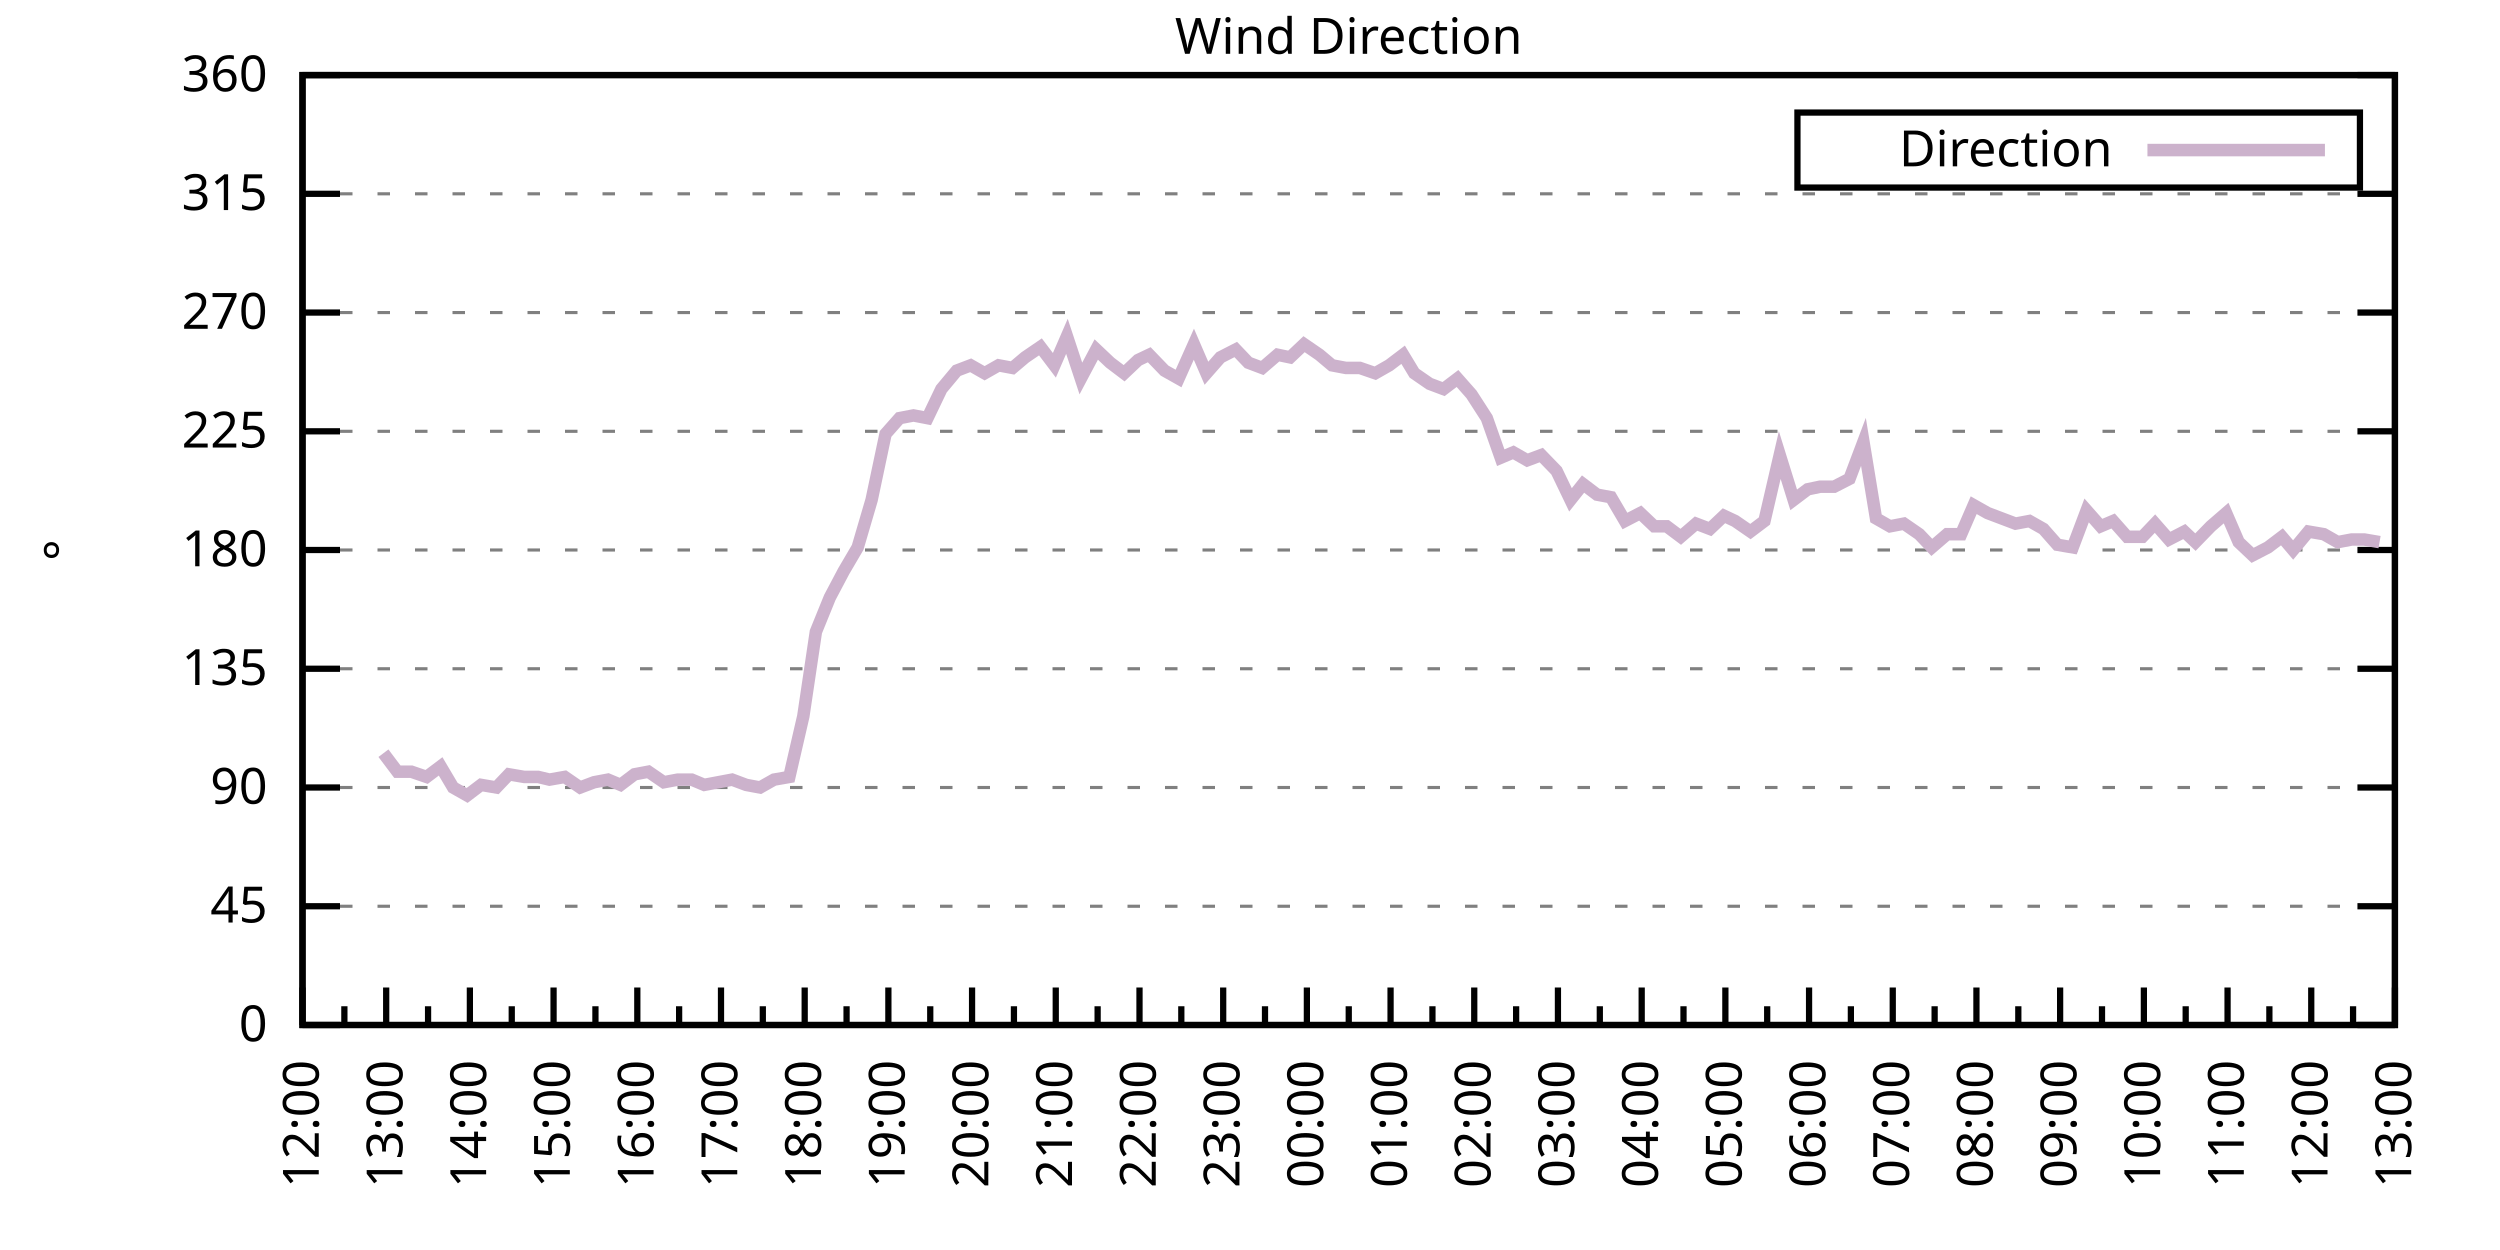
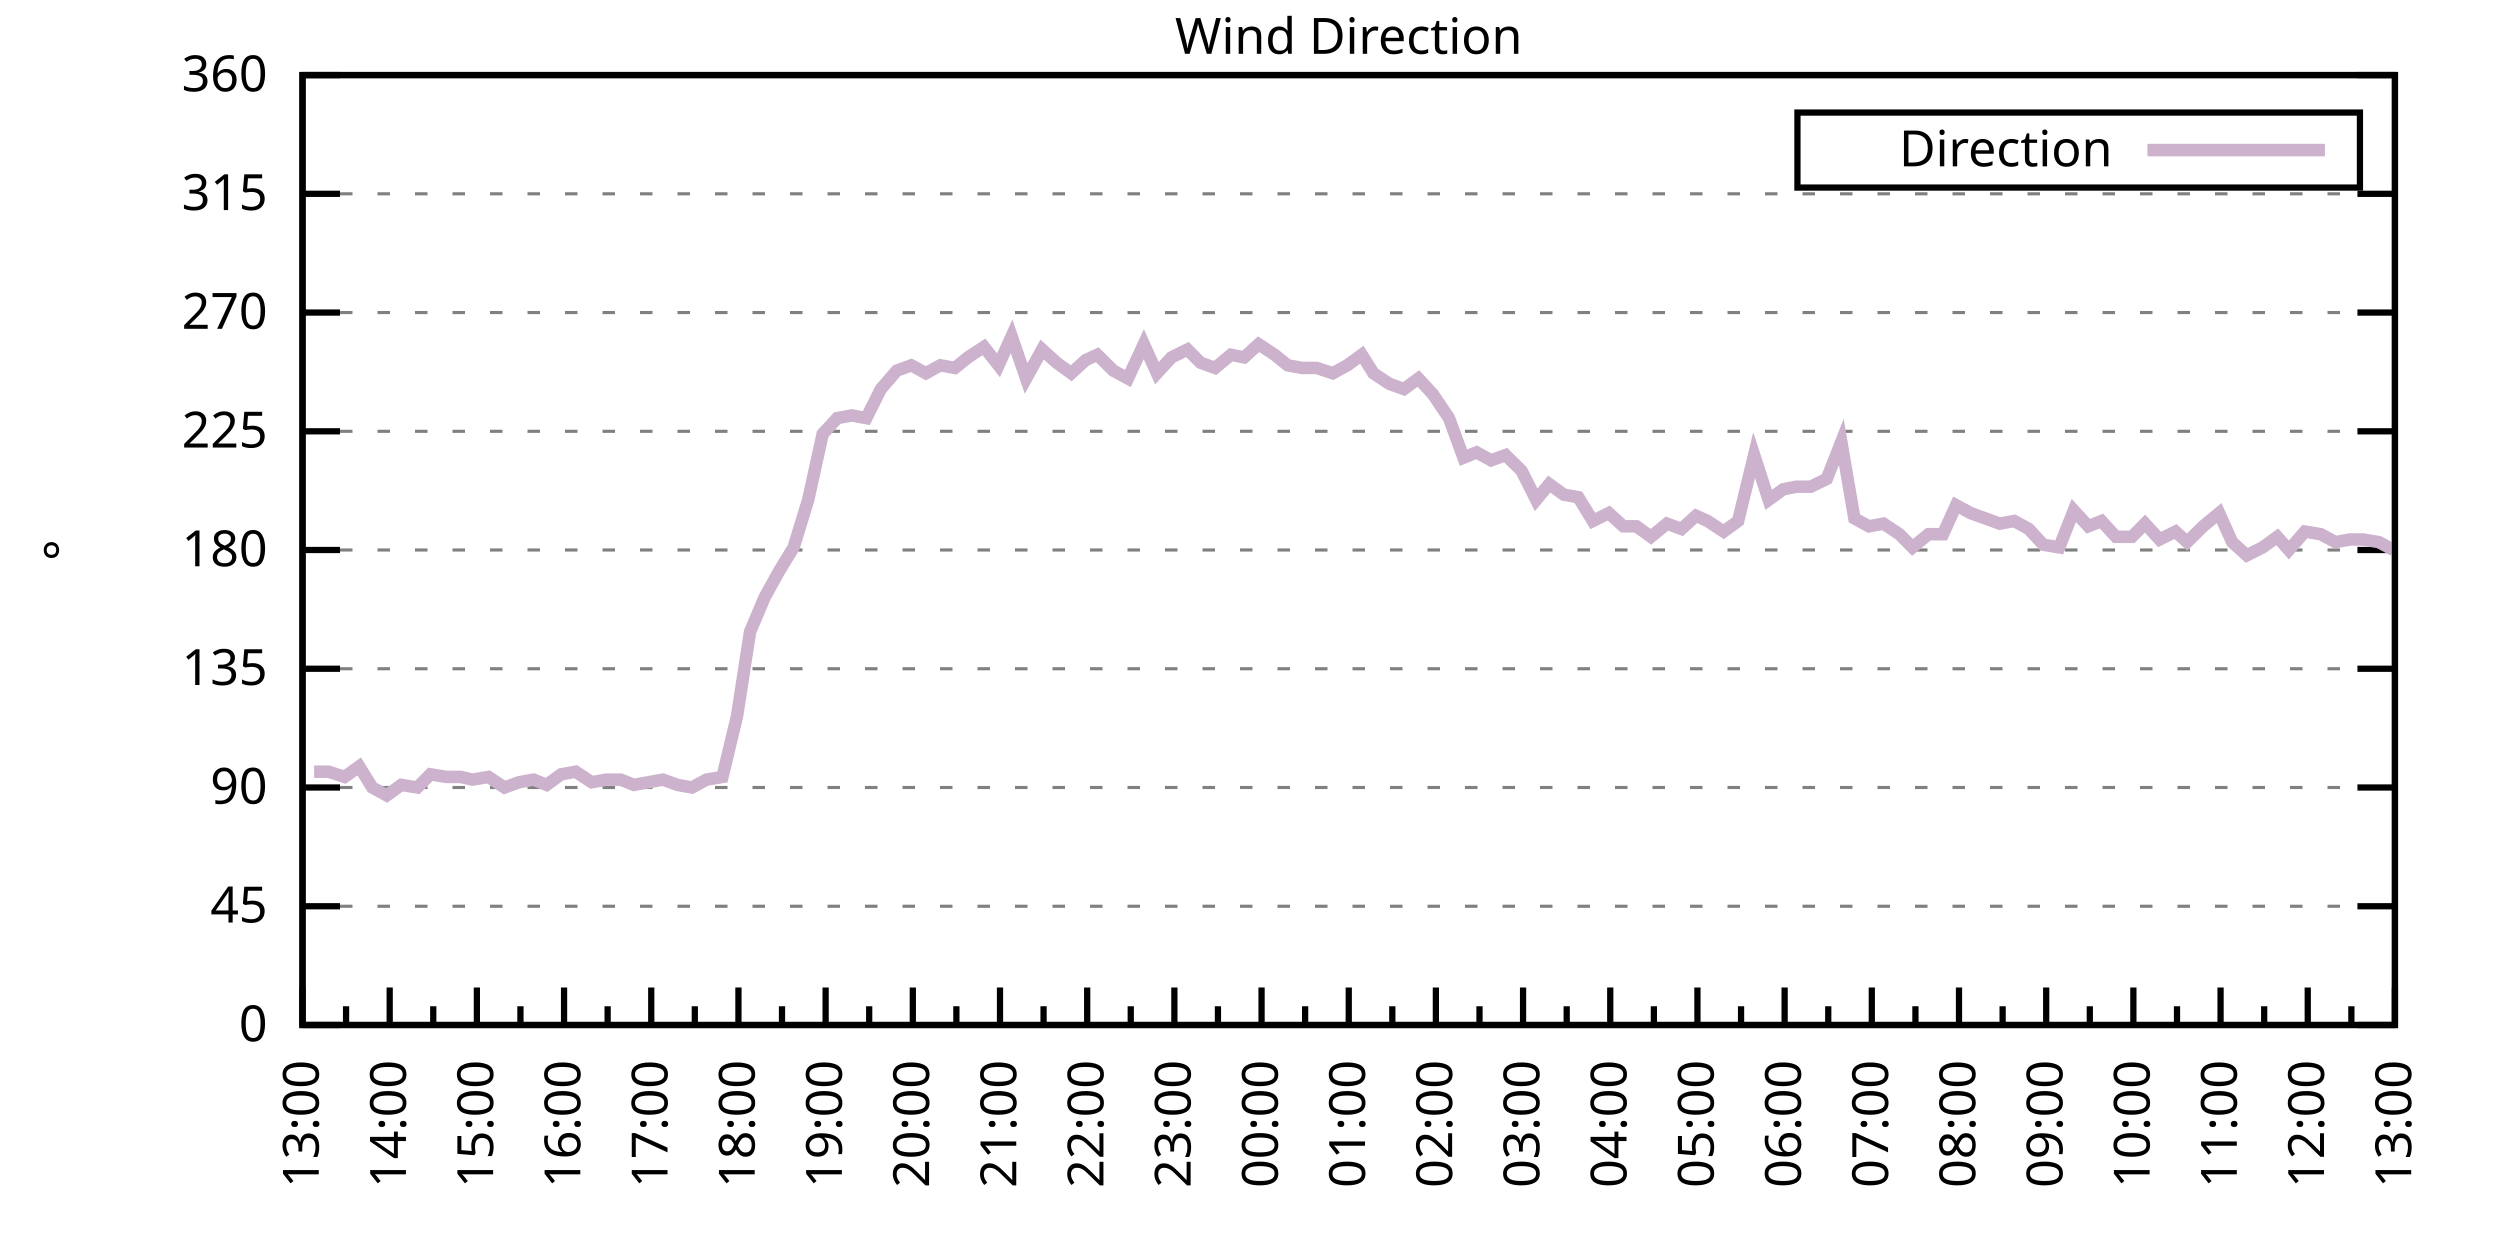
<svg xmlns="http://www.w3.org/2000/svg" xmlns:xlink="http://www.w3.org/1999/xlink" width="400" height="200" viewBox="0 0 400 200">
  <g id="gnuplot_canvas">
    <rect x="0" y="0" width="400" height="200" fill="none" />
    <defs>
      <circle id="gpDot" r="0.5" stroke-width="0.5" stroke="currentColor" />
      <path id="gpPt0" stroke-width="0.333" stroke="currentColor" d="M-1,0 h2 M0,-1 v2" />
      <path id="gpPt1" stroke-width="0.333" stroke="currentColor" d="M-1,-1 L1,1 M1,-1 L-1,1" />
      <path id="gpPt2" stroke-width="0.333" stroke="currentColor" d="M-1,0 L1,0 M0,-1 L0,1 M-1,-1 L1,1 M-1,1 L1,-1" />
      <rect id="gpPt3" stroke-width="0.333" stroke="currentColor" x="-1" y="-1" width="2" height="2" />
      <rect id="gpPt4" stroke-width="0.333" stroke="currentColor" fill="currentColor" x="-1" y="-1" width="2" height="2" />
      <circle id="gpPt5" stroke-width="0.333" stroke="currentColor" cx="0" cy="0" r="1" />
      <use xlink:href="#gpPt5" id="gpPt6" fill="currentColor" stroke="none" />
      <path id="gpPt7" stroke-width="0.333" stroke="currentColor" d="M0,-1.33 L-1.33,0.67 L1.33,0.67 z" />
      <use xlink:href="#gpPt7" id="gpPt8" fill="currentColor" stroke="none" />
      <use xlink:href="#gpPt7" id="gpPt9" stroke="currentColor" transform="rotate(180)" />
      <use xlink:href="#gpPt9" id="gpPt10" fill="currentColor" stroke="none" />
      <use xlink:href="#gpPt3" id="gpPt11" stroke="currentColor" transform="rotate(45)" />
      <use xlink:href="#gpPt11" id="gpPt12" fill="currentColor" stroke="none" />
      <path id="gpPt13" stroke-width="0.333" stroke="currentColor" d="M0,1.330 L1.265,0.411 L0.782,-1.067 L-0.782,-1.076 L-1.265,0.411 z" />
      <use xlink:href="#gpPt13" id="gpPt14" fill="currentColor" stroke="none" />
      <filter id="textbox" filterUnits="objectBoundingBox" x="0" y="0" height="1" width="1">
        <feFlood flood-color="white" flood-opacity="1" result="bgnd" />
        <feComposite in="SourceGraphic" in2="bgnd" operator="atop" />
      </filter>
      <filter id="greybox" filterUnits="objectBoundingBox" x="0" y="0" height="1" width="1">
        <feFlood flood-color="lightgrey" flood-opacity="1" result="grey" />
        <feComposite in="SourceGraphic" in2="grey" operator="atop" />
      </filter>
    </defs>
    <g fill="none" color="white" stroke="currentColor" stroke-width="1.00" stroke-linecap="butt" stroke-linejoin="miter">
</g>
    <g fill="none" color="black" stroke="currentColor" stroke-width="1.00" stroke-linecap="butt" stroke-linejoin="miter">
      <g stroke="none" shape-rendering="crispEdges">
        <polygon fill="rgb(255, 255, 255)" points="48.40,164.00 383.18,164.00 383.18,12.02 48.40,12.02 " />
      </g>
    </g>
    <g fill="none" color="black" stroke="currentColor" stroke-width="1.00" stroke-linecap="butt" stroke-linejoin="miter">
</g>
    <g fill="none" color="black" stroke="black" stroke-width="0.50" stroke-linecap="butt" stroke-linejoin="miter">
</g>
    <g fill="none" color="gray" stroke="currentColor" stroke-width="0.50" stroke-linecap="butt" stroke-linejoin="miter">
      <path stroke="gray" stroke-dasharray="2,4" class="gridline" d="M48.40,164.00 L383.19,164.00  " />
    </g>
    <g fill="none" color="gray" stroke="gray" stroke-width="1.00" stroke-linecap="butt" stroke-linejoin="miter">
</g>
    <g fill="none" color="black" stroke="currentColor" stroke-width="1.00" stroke-linecap="butt" stroke-linejoin="miter">
      <path stroke="black" d="M48.40,164.00 L54.40,164.00 M383.19,164.00 L377.19,164.00  " />
      <g transform="translate(42.80,166.60)" stroke="none" fill="black" font-family="Sans" font-size="8.00" text-anchor="end">
        <text>
          <tspan font-family="Sans"> 0</tspan>
        </text>
      </g>
    </g>
    <g fill="none" color="black" stroke="currentColor" stroke-width="1.00" stroke-linecap="butt" stroke-linejoin="miter">
</g>
    <g fill="none" color="black" stroke="black" stroke-width="0.50" stroke-linecap="butt" stroke-linejoin="miter">
</g>
    <g fill="none" color="gray" stroke="currentColor" stroke-width="0.50" stroke-linecap="butt" stroke-linejoin="miter">
      <path stroke="gray" stroke-dasharray="2,4" class="gridline" d="M48.40,145.00 L383.19,145.00  " />
    </g>
    <g fill="none" color="gray" stroke="gray" stroke-width="1.00" stroke-linecap="butt" stroke-linejoin="miter">
</g>
    <g fill="none" color="black" stroke="currentColor" stroke-width="1.00" stroke-linecap="butt" stroke-linejoin="miter">
      <path stroke="black" d="M48.40,145.00 L54.40,145.00 M383.19,145.00 L377.19,145.00  " />
      <g transform="translate(42.80,147.60)" stroke="none" fill="black" font-family="Sans" font-size="8.00" text-anchor="end">
        <text>
          <tspan font-family="Sans"> 45</tspan>
        </text>
      </g>
    </g>
    <g fill="none" color="black" stroke="currentColor" stroke-width="1.00" stroke-linecap="butt" stroke-linejoin="miter">
</g>
    <g fill="none" color="black" stroke="black" stroke-width="0.50" stroke-linecap="butt" stroke-linejoin="miter">
</g>
    <g fill="none" color="gray" stroke="currentColor" stroke-width="0.50" stroke-linecap="butt" stroke-linejoin="miter">
      <path stroke="gray" stroke-dasharray="2,4" class="gridline" d="M48.40,126.00 L383.19,126.00  " />
    </g>
    <g fill="none" color="gray" stroke="gray" stroke-width="1.00" stroke-linecap="butt" stroke-linejoin="miter">
</g>
    <g fill="none" color="black" stroke="currentColor" stroke-width="1.00" stroke-linecap="butt" stroke-linejoin="miter">
      <path stroke="black" d="M48.40,126.00 L54.40,126.00 M383.19,126.00 L377.19,126.00  " />
      <g transform="translate(42.80,128.60)" stroke="none" fill="black" font-family="Sans" font-size="8.00" text-anchor="end">
        <text>
          <tspan font-family="Sans"> 90</tspan>
        </text>
      </g>
    </g>
    <g fill="none" color="black" stroke="currentColor" stroke-width="1.00" stroke-linecap="butt" stroke-linejoin="miter">
</g>
    <g fill="none" color="black" stroke="black" stroke-width="0.50" stroke-linecap="butt" stroke-linejoin="miter">
</g>
    <g fill="none" color="gray" stroke="currentColor" stroke-width="0.50" stroke-linecap="butt" stroke-linejoin="miter">
      <path stroke="gray" stroke-dasharray="2,4" class="gridline" d="M48.40,107.00 L383.19,107.00  " />
    </g>
    <g fill="none" color="gray" stroke="gray" stroke-width="1.00" stroke-linecap="butt" stroke-linejoin="miter">
</g>
    <g fill="none" color="black" stroke="currentColor" stroke-width="1.00" stroke-linecap="butt" stroke-linejoin="miter">
      <path stroke="black" d="M48.40,107.00 L54.40,107.00 M383.19,107.00 L377.19,107.00  " />
      <g transform="translate(42.80,109.60)" stroke="none" fill="black" font-family="Sans" font-size="8.00" text-anchor="end">
        <text>
          <tspan font-family="Sans"> 135</tspan>
        </text>
      </g>
    </g>
    <g fill="none" color="black" stroke="currentColor" stroke-width="1.00" stroke-linecap="butt" stroke-linejoin="miter">
</g>
    <g fill="none" color="black" stroke="black" stroke-width="0.50" stroke-linecap="butt" stroke-linejoin="miter">
</g>
    <g fill="none" color="gray" stroke="currentColor" stroke-width="0.50" stroke-linecap="butt" stroke-linejoin="miter">
      <path stroke="gray" stroke-dasharray="2,4" class="gridline" d="M48.40,88.00 L383.19,88.00  " />
    </g>
    <g fill="none" color="gray" stroke="gray" stroke-width="1.00" stroke-linecap="butt" stroke-linejoin="miter">
</g>
    <g fill="none" color="black" stroke="currentColor" stroke-width="1.00" stroke-linecap="butt" stroke-linejoin="miter">
      <path stroke="black" d="M48.40,88.00 L54.40,88.00 M383.19,88.00 L377.19,88.00  " />
      <g transform="translate(42.80,90.60)" stroke="none" fill="black" font-family="Sans" font-size="8.00" text-anchor="end">
        <text>
          <tspan font-family="Sans"> 180</tspan>
        </text>
      </g>
    </g>
    <g fill="none" color="black" stroke="currentColor" stroke-width="1.00" stroke-linecap="butt" stroke-linejoin="miter">
</g>
    <g fill="none" color="black" stroke="black" stroke-width="0.50" stroke-linecap="butt" stroke-linejoin="miter">
</g>
    <g fill="none" color="gray" stroke="currentColor" stroke-width="0.50" stroke-linecap="butt" stroke-linejoin="miter">
      <path stroke="gray" stroke-dasharray="2,4" class="gridline" d="M48.40,69.01 L383.19,69.01  " />
    </g>
    <g fill="none" color="gray" stroke="gray" stroke-width="1.00" stroke-linecap="butt" stroke-linejoin="miter">
</g>
    <g fill="none" color="black" stroke="currentColor" stroke-width="1.00" stroke-linecap="butt" stroke-linejoin="miter">
      <path stroke="black" d="M48.40,69.01 L54.40,69.01 M383.19,69.01 L377.19,69.01  " />
      <g transform="translate(42.80,71.61)" stroke="none" fill="black" font-family="Sans" font-size="8.00" text-anchor="end">
        <text>
          <tspan font-family="Sans"> 225</tspan>
        </text>
      </g>
    </g>
    <g fill="none" color="black" stroke="currentColor" stroke-width="1.00" stroke-linecap="butt" stroke-linejoin="miter">
</g>
    <g fill="none" color="black" stroke="black" stroke-width="0.50" stroke-linecap="butt" stroke-linejoin="miter">
</g>
    <g fill="none" color="gray" stroke="currentColor" stroke-width="0.50" stroke-linecap="butt" stroke-linejoin="miter">
      <path stroke="gray" stroke-dasharray="2,4" class="gridline" d="M48.40,50.01 L383.19,50.01  " />
    </g>
    <g fill="none" color="gray" stroke="gray" stroke-width="1.00" stroke-linecap="butt" stroke-linejoin="miter">
</g>
    <g fill="none" color="black" stroke="currentColor" stroke-width="1.00" stroke-linecap="butt" stroke-linejoin="miter">
      <path stroke="black" d="M48.40,50.01 L54.40,50.01 M383.19,50.01 L377.19,50.01  " />
      <g transform="translate(42.80,52.61)" stroke="none" fill="black" font-family="Sans" font-size="8.00" text-anchor="end">
        <text>
          <tspan font-family="Sans"> 270</tspan>
        </text>
      </g>
    </g>
    <g fill="none" color="black" stroke="currentColor" stroke-width="1.00" stroke-linecap="butt" stroke-linejoin="miter">
</g>
    <g fill="none" color="black" stroke="black" stroke-width="0.50" stroke-linecap="butt" stroke-linejoin="miter">
</g>
    <g fill="none" color="gray" stroke="currentColor" stroke-width="0.50" stroke-linecap="butt" stroke-linejoin="miter">
      <path stroke="gray" stroke-dasharray="2,4" class="gridline" d="M48.40,31.01 L383.19,31.01  " />
    </g>
    <g fill="none" color="gray" stroke="gray" stroke-width="1.00" stroke-linecap="butt" stroke-linejoin="miter">
</g>
    <g fill="none" color="black" stroke="currentColor" stroke-width="1.00" stroke-linecap="butt" stroke-linejoin="miter">
      <path stroke="black" d="M48.40,31.01 L54.40,31.01 M383.19,31.01 L377.19,31.01  " />
      <g transform="translate(42.80,33.61)" stroke="none" fill="black" font-family="Sans" font-size="8.00" text-anchor="end">
        <text>
          <tspan font-family="Sans"> 315</tspan>
        </text>
      </g>
    </g>
    <g fill="none" color="black" stroke="currentColor" stroke-width="1.00" stroke-linecap="butt" stroke-linejoin="miter">
</g>
    <g fill="none" color="black" stroke="black" stroke-width="0.50" stroke-linecap="butt" stroke-linejoin="miter">
</g>
    <g fill="none" color="gray" stroke="currentColor" stroke-width="0.50" stroke-linecap="butt" stroke-linejoin="miter">
      <path stroke="gray" stroke-dasharray="2,4" class="gridline" d="M48.40,12.01 L383.19,12.01  " />
    </g>
    <g fill="none" color="gray" stroke="gray" stroke-width="1.00" stroke-linecap="butt" stroke-linejoin="miter">
</g>
    <g fill="none" color="black" stroke="currentColor" stroke-width="1.00" stroke-linecap="butt" stroke-linejoin="miter">
      <path stroke="black" d="M48.40,12.01 L54.40,12.01 M383.19,12.01 L377.19,12.01  " />
      <g transform="translate(42.80,14.61)" stroke="none" fill="black" font-family="Sans" font-size="8.00" text-anchor="end">
        <text>
          <tspan font-family="Sans"> 360</tspan>
        </text>
      </g>
    </g>
    <g fill="none" color="black" stroke="currentColor" stroke-width="1.00" stroke-linecap="butt" stroke-linejoin="miter">
      <path stroke="black" d="M48.40,164.00 L48.40,158.00  " />
      <g transform="translate(51.00,169.60) rotate(270)" stroke="none" fill="black" font-family="Sans" font-size="8.00" text-anchor="end">
        <text>
+           <tspan font-family="Sans">13:00</tspan>
+         </text>
+       </g>
+     </g>
+     <g fill="none" color="black" stroke="currentColor" stroke-width="1.00" stroke-linecap="butt" stroke-linejoin="miter">
+       <path stroke="black" d="M55.37,164.00 L55.37,161.00 M62.35,164.00 L62.35,158.00  " />
+       <g transform="translate(64.95,169.60) rotate(270)" stroke="none" fill="black" font-family="Sans" font-size="8.00" text-anchor="end">
+         <text>
+           <tspan font-family="Sans">14:00</tspan>
+         </text>
+       </g>
+     </g>
+     <g fill="none" color="black" stroke="currentColor" stroke-width="1.00" stroke-linecap="butt" stroke-linejoin="miter">
+       <path stroke="black" d="M69.32,164.00 L69.32,161.00 M76.30,164.00 L76.30,158.00  " />
+       <g transform="translate(78.90,169.60) rotate(270)" stroke="none" fill="black" font-family="Sans" font-size="8.00" text-anchor="end">
+         <text>
+           <tspan font-family="Sans">15:00</tspan>
+         </text>
+       </g>
+     </g>
+     <g fill="none" color="black" stroke="currentColor" stroke-width="1.00" stroke-linecap="butt" stroke-linejoin="miter">
+       <path stroke="black" d="M83.27,164.00 L83.27,161.00 M90.25,164.00 L90.25,158.00  " />
+       <g transform="translate(92.85,169.60) rotate(270)" stroke="none" fill="black" font-family="Sans" font-size="8.00" text-anchor="end">
+         <text>
+           <tspan font-family="Sans">16:00</tspan>
+         </text>
+       </g>
+     </g>
+     <g fill="none" color="black" stroke="currentColor" stroke-width="1.00" stroke-linecap="butt" stroke-linejoin="miter">
+       <path stroke="black" d="M97.22,164.00 L97.22,161.00 M104.20,164.00 L104.20,158.00  " />
+       <g transform="translate(106.80,169.60) rotate(270)" stroke="none" fill="black" font-family="Sans" font-size="8.00" text-anchor="end">
+         <text>
+           <tspan font-family="Sans">17:00</tspan>
+         </text>
+       </g>
+     </g>
+     <g fill="none" color="black" stroke="currentColor" stroke-width="1.00" stroke-linecap="butt" stroke-linejoin="miter">
+       <path stroke="black" d="M111.17,164.00 L111.17,161.00 M118.15,164.00 L118.15,158.00  " />
+       <g transform="translate(120.75,169.60) rotate(270)" stroke="none" fill="black" font-family="Sans" font-size="8.00" text-anchor="end">
+         <text>
+           <tspan font-family="Sans">18:00</tspan>
+         </text>
+       </g>
+     </g>
+     <g fill="none" color="black" stroke="currentColor" stroke-width="1.00" stroke-linecap="butt" stroke-linejoin="miter">
+       <path stroke="black" d="M125.12,164.00 L125.12,161.00 M132.10,164.00 L132.10,158.00  " />
+       <g transform="translate(134.70,169.60) rotate(270)" stroke="none" fill="black" font-family="Sans" font-size="8.00" text-anchor="end">
+         <text>
+           <tspan font-family="Sans">19:00</tspan>
+         </text>
+       </g>
+     </g>
+     <g fill="none" color="black" stroke="currentColor" stroke-width="1.00" stroke-linecap="butt" stroke-linejoin="miter">
+       <path stroke="black" d="M139.07,164.00 L139.07,161.00 M146.05,164.00 L146.05,158.00  " />
+       <g transform="translate(148.65,169.60) rotate(270)" stroke="none" fill="black" font-family="Sans" font-size="8.00" text-anchor="end">
+         <text>
+           <tspan font-family="Sans">20:00</tspan>
+         </text>
+       </g>
+     </g>
+     <g fill="none" color="black" stroke="currentColor" stroke-width="1.00" stroke-linecap="butt" stroke-linejoin="miter">
+       <path stroke="black" d="M153.02,164.00 L153.02,161.00 M160.00,164.00 L160.00,158.00  " />
+       <g transform="translate(162.60,169.60) rotate(270)" stroke="none" fill="black" font-family="Sans" font-size="8.00" text-anchor="end">
+         <text>
+           <tspan font-family="Sans">21:00</tspan>
+         </text>
+       </g>
+     </g>
+     <g fill="none" color="black" stroke="currentColor" stroke-width="1.00" stroke-linecap="butt" stroke-linejoin="miter">
+       <path stroke="black" d="M166.97,164.00 L166.97,161.00 M173.95,164.00 L173.95,158.00  " />
+       <g transform="translate(176.55,169.60) rotate(270)" stroke="none" fill="black" font-family="Sans" font-size="8.00" text-anchor="end">
+         <text>
+           <tspan font-family="Sans">22:00</tspan>
+         </text>
+       </g>
+     </g>
+     <g fill="none" color="black" stroke="currentColor" stroke-width="1.00" stroke-linecap="butt" stroke-linejoin="miter">
+       <path stroke="black" d="M180.92,164.00 L180.92,161.00 M187.90,164.00 L187.90,158.00  " />
+       <g transform="translate(190.50,169.60) rotate(270)" stroke="none" fill="black" font-family="Sans" font-size="8.00" text-anchor="end">
+         <text>
+           <tspan font-family="Sans">23:00</tspan>
+         </text>
+       </g>
+     </g>
+     <g fill="none" color="black" stroke="currentColor" stroke-width="1.00" stroke-linecap="butt" stroke-linejoin="miter">
+       <path stroke="black" d="M194.87,164.00 L194.87,161.00 M201.85,164.00 L201.85,158.00  " />
+       <g transform="translate(204.45,169.60) rotate(270)" stroke="none" fill="black" font-family="Sans" font-size="8.00" text-anchor="end">
+         <text>
+           <tspan font-family="Sans">00:00</tspan>
+         </text>
+       </g>
+     </g>
+     <g fill="none" color="black" stroke="currentColor" stroke-width="1.00" stroke-linecap="butt" stroke-linejoin="miter">
+       <path stroke="black" d="M208.82,164.00 L208.82,161.00 M215.80,164.00 L215.80,158.00  " />
+       <g transform="translate(218.40,169.60) rotate(270)" stroke="none" fill="black" font-family="Sans" font-size="8.00" text-anchor="end">
+         <text>
+           <tspan font-family="Sans">01:00</tspan>
+         </text>
+       </g>
+     </g>
+     <g fill="none" color="black" stroke="currentColor" stroke-width="1.00" stroke-linecap="butt" stroke-linejoin="miter">
+       <path stroke="black" d="M222.77,164.00 L222.77,161.00 M229.74,164.00 L229.74,158.00  " />
+       <g transform="translate(232.34,169.60) rotate(270)" stroke="none" fill="black" font-family="Sans" font-size="8.00" text-anchor="end">
+         <text>
+           <tspan font-family="Sans">02:00</tspan>
+         </text>
+       </g>
+     </g>
+     <g fill="none" color="black" stroke="currentColor" stroke-width="1.00" stroke-linecap="butt" stroke-linejoin="miter">
+       <path stroke="black" d="M236.72,164.00 L236.72,161.00 M243.69,164.00 L243.69,158.00  " />
+       <g transform="translate(246.29,169.60) rotate(270)" stroke="none" fill="black" font-family="Sans" font-size="8.00" text-anchor="end">
+         <text>
+           <tspan font-family="Sans">03:00</tspan>
+         </text>
+       </g>
+     </g>
+     <g fill="none" color="black" stroke="currentColor" stroke-width="1.00" stroke-linecap="butt" stroke-linejoin="miter">
+       <path stroke="black" d="M250.67,164.00 L250.67,161.00 M257.64,164.00 L257.64,158.00  " />
+       <g transform="translate(260.24,169.60) rotate(270)" stroke="none" fill="black" font-family="Sans" font-size="8.00" text-anchor="end">
+         <text>
+           <tspan font-family="Sans">04:00</tspan>
+         </text>
+       </g>
+     </g>
+     <g fill="none" color="black" stroke="currentColor" stroke-width="1.00" stroke-linecap="butt" stroke-linejoin="miter">
+       <path stroke="black" d="M264.62,164.00 L264.62,161.00 M271.59,164.00 L271.59,158.00  " />
+       <g transform="translate(274.19,169.60) rotate(270)" stroke="none" fill="black" font-family="Sans" font-size="8.00" text-anchor="end">
+         <text>
+           <tspan font-family="Sans">05:00</tspan>
+         </text>
+       </g>
+     </g>
+     <g fill="none" color="black" stroke="currentColor" stroke-width="1.00" stroke-linecap="butt" stroke-linejoin="miter">
+       <path stroke="black" d="M278.57,164.00 L278.57,161.00 M285.54,164.00 L285.54,158.00  " />
+       <g transform="translate(288.14,169.60) rotate(270)" stroke="none" fill="black" font-family="Sans" font-size="8.00" text-anchor="end">
+         <text>
+           <tspan font-family="Sans">06:00</tspan>
+         </text>
+       </g>
+     </g>
+     <g fill="none" color="black" stroke="currentColor" stroke-width="1.00" stroke-linecap="butt" stroke-linejoin="miter">
+       <path stroke="black" d="M292.52,164.00 L292.52,161.00 M299.49,164.00 L299.49,158.00  " />
+       <g transform="translate(302.09,169.60) rotate(270)" stroke="none" fill="black" font-family="Sans" font-size="8.00" text-anchor="end">
+         <text>
+           <tspan font-family="Sans">07:00</tspan>
+         </text>
+       </g>
+     </g>
+     <g fill="none" color="black" stroke="currentColor" stroke-width="1.00" stroke-linecap="butt" stroke-linejoin="miter">
+       <path stroke="black" d="M306.47,164.00 L306.47,161.00 M313.44,164.00 L313.44,158.00  " />
+       <g transform="translate(316.04,169.60) rotate(270)" stroke="none" fill="black" font-family="Sans" font-size="8.00" text-anchor="end">
+         <text>
+           <tspan font-family="Sans">08:00</tspan>
+         </text>
+       </g>
+     </g>
+     <g fill="none" color="black" stroke="currentColor" stroke-width="1.00" stroke-linecap="butt" stroke-linejoin="miter">
+       <path stroke="black" d="M320.42,164.00 L320.42,161.00 M327.39,164.00 L327.39,158.00  " />
+       <g transform="translate(329.99,169.60) rotate(270)" stroke="none" fill="black" font-family="Sans" font-size="8.00" text-anchor="end">
+         <text>
+           <tspan font-family="Sans">09:00</tspan>
+         </text>
+       </g>
+     </g>
+     <g fill="none" color="black" stroke="currentColor" stroke-width="1.00" stroke-linecap="butt" stroke-linejoin="miter">
+       <path stroke="black" d="M334.37,164.00 L334.37,161.00 M341.34,164.00 L341.34,158.00  " />
+       <g transform="translate(343.94,169.60) rotate(270)" stroke="none" fill="black" font-family="Sans" font-size="8.00" text-anchor="end">
+         <text>
+           <tspan font-family="Sans">10:00</tspan>
+         </text>
+       </g>
+     </g>
+     <g fill="none" color="black" stroke="currentColor" stroke-width="1.00" stroke-linecap="butt" stroke-linejoin="miter">
+       <path stroke="black" d="M348.32,164.00 L348.32,161.00 M355.29,164.00 L355.29,158.00  " />
+       <g transform="translate(357.89,169.60) rotate(270)" stroke="none" fill="black" font-family="Sans" font-size="8.00" text-anchor="end">
+         <text>
+           <tspan font-family="Sans">11:00</tspan>
+         </text>
+       </g>
+     </g>
+     <g fill="none" color="black" stroke="currentColor" stroke-width="1.00" stroke-linecap="butt" stroke-linejoin="miter">
+       <path stroke="black" d="M362.27,164.00 L362.27,161.00 M369.24,164.00 L369.24,158.00  " />
+       <g transform="translate(371.84,169.60) rotate(270)" stroke="none" fill="black" font-family="Sans" font-size="8.00" text-anchor="end">
+         <text>
          <tspan font-family="Sans">12:00</tspan>
        </text>
      </g>
    </g>
    <g fill="none" color="black" stroke="currentColor" stroke-width="1.00" stroke-linecap="butt" stroke-linejoin="miter">
-       <path stroke="black" d="M55.10,164.00 L55.10,161.00 M61.79,164.00 L61.79,158.00  " />
-       <g transform="translate(64.39,169.60) rotate(270)" stroke="none" fill="black" font-family="Sans" font-size="8.00" text-anchor="end">
-         <text>
-           <tspan font-family="Sans">13:00</tspan>
-         </text>
-       </g>
-     </g>
-     <g fill="none" color="black" stroke="currentColor" stroke-width="1.00" stroke-linecap="butt" stroke-linejoin="miter">
-       <path stroke="black" d="M68.49,164.00 L68.49,161.00 M75.18,164.00 L75.18,158.00  " />
-       <g transform="translate(77.78,169.60) rotate(270)" stroke="none" fill="black" font-family="Sans" font-size="8.00" text-anchor="end">
-         <text>
-           <tspan font-family="Sans">14:00</tspan>
-         </text>
-       </g>
-     </g>
-     <g fill="none" color="black" stroke="currentColor" stroke-width="1.00" stroke-linecap="butt" stroke-linejoin="miter">
-       <path stroke="black" d="M81.88,164.00 L81.88,161.00 M88.57,164.00 L88.57,158.00  " />
-       <g transform="translate(91.17,169.60) rotate(270)" stroke="none" fill="black" font-family="Sans" font-size="8.00" text-anchor="end">
-         <text>
-           <tspan font-family="Sans">15:00</tspan>
-         </text>
-       </g>
-     </g>
-     <g fill="none" color="black" stroke="currentColor" stroke-width="1.00" stroke-linecap="butt" stroke-linejoin="miter">
-       <path stroke="black" d="M95.27,164.00 L95.27,161.00 M101.97,164.00 L101.97,158.00  " />
-       <g transform="translate(104.57,169.60) rotate(270)" stroke="none" fill="black" font-family="Sans" font-size="8.00" text-anchor="end">
-         <text>
-           <tspan font-family="Sans">16:00</tspan>
-         </text>
-       </g>
-     </g>
-     <g fill="none" color="black" stroke="currentColor" stroke-width="1.00" stroke-linecap="butt" stroke-linejoin="miter">
-       <path stroke="black" d="M108.66,164.00 L108.66,161.00 M115.36,164.00 L115.36,158.00  " />
-       <g transform="translate(117.96,169.60) rotate(270)" stroke="none" fill="black" font-family="Sans" font-size="8.00" text-anchor="end">
-         <text>
-           <tspan font-family="Sans">17:00</tspan>
-         </text>
-       </g>
-     </g>
-     <g fill="none" color="black" stroke="currentColor" stroke-width="1.00" stroke-linecap="butt" stroke-linejoin="miter">
-       <path stroke="black" d="M122.05,164.00 L122.05,161.00 M128.75,164.00 L128.75,158.00  " />
-       <g transform="translate(131.35,169.60) rotate(270)" stroke="none" fill="black" font-family="Sans" font-size="8.00" text-anchor="end">
-         <text>
-           <tspan font-family="Sans">18:00</tspan>
-         </text>
-       </g>
-     </g>
-     <g fill="none" color="black" stroke="currentColor" stroke-width="1.00" stroke-linecap="butt" stroke-linejoin="miter">
-       <path stroke="black" d="M135.45,164.00 L135.45,161.00 M142.14,164.00 L142.14,158.00  " />
-       <g transform="translate(144.74,169.60) rotate(270)" stroke="none" fill="black" font-family="Sans" font-size="8.00" text-anchor="end">
-         <text>
-           <tspan font-family="Sans">19:00</tspan>
-         </text>
-       </g>
-     </g>
-     <g fill="none" color="black" stroke="currentColor" stroke-width="1.00" stroke-linecap="butt" stroke-linejoin="miter">
-       <path stroke="black" d="M148.84,164.00 L148.84,161.00 M155.53,164.00 L155.53,158.00  " />
-       <g transform="translate(158.13,169.60) rotate(270)" stroke="none" fill="black" font-family="Sans" font-size="8.00" text-anchor="end">
-         <text>
-           <tspan font-family="Sans">20:00</tspan>
-         </text>
-       </g>
-     </g>
-     <g fill="none" color="black" stroke="currentColor" stroke-width="1.00" stroke-linecap="butt" stroke-linejoin="miter">
-       <path stroke="black" d="M162.23,164.00 L162.23,161.00 M168.92,164.00 L168.92,158.00  " />
-       <g transform="translate(171.52,169.60) rotate(270)" stroke="none" fill="black" font-family="Sans" font-size="8.00" text-anchor="end">
-         <text>
-           <tspan font-family="Sans">21:00</tspan>
-         </text>
-       </g>
-     </g>
-     <g fill="none" color="black" stroke="currentColor" stroke-width="1.00" stroke-linecap="butt" stroke-linejoin="miter">
-       <path stroke="black" d="M175.62,164.00 L175.62,161.00 M182.32,164.00 L182.32,158.00  " />
-       <g transform="translate(184.92,169.60) rotate(270)" stroke="none" fill="black" font-family="Sans" font-size="8.00" text-anchor="end">
-         <text>
-           <tspan font-family="Sans">22:00</tspan>
-         </text>
-       </g>
-     </g>
-     <g fill="none" color="black" stroke="currentColor" stroke-width="1.00" stroke-linecap="butt" stroke-linejoin="miter">
-       <path stroke="black" d="M189.01,164.00 L189.01,161.00 M195.71,164.00 L195.71,158.00  " />
-       <g transform="translate(198.31,169.60) rotate(270)" stroke="none" fill="black" font-family="Sans" font-size="8.00" text-anchor="end">
-         <text>
-           <tspan font-family="Sans">23:00</tspan>
-         </text>
-       </g>
-     </g>
-     <g fill="none" color="black" stroke="currentColor" stroke-width="1.00" stroke-linecap="butt" stroke-linejoin="miter">
-       <path stroke="black" d="M202.40,164.00 L202.40,161.00 M209.10,164.00 L209.10,158.00  " />
-       <g transform="translate(211.70,169.60) rotate(270)" stroke="none" fill="black" font-family="Sans" font-size="8.00" text-anchor="end">
-         <text>
-           <tspan font-family="Sans">00:00</tspan>
-         </text>
-       </g>
-     </g>
-     <g fill="none" color="black" stroke="currentColor" stroke-width="1.00" stroke-linecap="butt" stroke-linejoin="miter">
-       <path stroke="black" d="M215.80,164.00 L215.80,161.00 M222.49,164.00 L222.49,158.00  " />
-       <g transform="translate(225.09,169.60) rotate(270)" stroke="none" fill="black" font-family="Sans" font-size="8.00" text-anchor="end">
-         <text>
-           <tspan font-family="Sans">01:00</tspan>
-         </text>
-       </g>
-     </g>
-     <g fill="none" color="black" stroke="currentColor" stroke-width="1.00" stroke-linecap="butt" stroke-linejoin="miter">
-       <path stroke="black" d="M229.19,164.00 L229.19,161.00 M235.88,164.00 L235.88,158.00  " />
-       <g transform="translate(238.48,169.60) rotate(270)" stroke="none" fill="black" font-family="Sans" font-size="8.00" text-anchor="end">
-         <text>
-           <tspan font-family="Sans">02:00</tspan>
-         </text>
-       </g>
-     </g>
-     <g fill="none" color="black" stroke="currentColor" stroke-width="1.00" stroke-linecap="butt" stroke-linejoin="miter">
-       <path stroke="black" d="M242.58,164.00 L242.58,161.00 M249.27,164.00 L249.27,158.00  " />
-       <g transform="translate(251.87,169.60) rotate(270)" stroke="none" fill="black" font-family="Sans" font-size="8.00" text-anchor="end">
-         <text>
-           <tspan font-family="Sans">03:00</tspan>
-         </text>
-       </g>
-     </g>
-     <g fill="none" color="black" stroke="currentColor" stroke-width="1.00" stroke-linecap="butt" stroke-linejoin="miter">
-       <path stroke="black" d="M255.97,164.00 L255.97,161.00 M262.67,164.00 L262.67,158.00  " />
-       <g transform="translate(265.27,169.60) rotate(270)" stroke="none" fill="black" font-family="Sans" font-size="8.00" text-anchor="end">
-         <text>
-           <tspan font-family="Sans">04:00</tspan>
-         </text>
-       </g>
-     </g>
-     <g fill="none" color="black" stroke="currentColor" stroke-width="1.00" stroke-linecap="butt" stroke-linejoin="miter">
-       <path stroke="black" d="M269.36,164.00 L269.36,161.00 M276.06,164.00 L276.06,158.00  " />
-       <g transform="translate(278.66,169.60) rotate(270)" stroke="none" fill="black" font-family="Sans" font-size="8.00" text-anchor="end">
-         <text>
-           <tspan font-family="Sans">05:00</tspan>
-         </text>
-       </g>
-     </g>
-     <g fill="none" color="black" stroke="currentColor" stroke-width="1.00" stroke-linecap="butt" stroke-linejoin="miter">
-       <path stroke="black" d="M282.75,164.00 L282.75,161.00 M289.45,164.00 L289.45,158.00  " />
-       <g transform="translate(292.05,169.60) rotate(270)" stroke="none" fill="black" font-family="Sans" font-size="8.00" text-anchor="end">
-         <text>
-           <tspan font-family="Sans">06:00</tspan>
-         </text>
-       </g>
-     </g>
-     <g fill="none" color="black" stroke="currentColor" stroke-width="1.00" stroke-linecap="butt" stroke-linejoin="miter">
-       <path stroke="black" d="M296.14,164.00 L296.14,161.00 M302.84,164.00 L302.84,158.00  " />
-       <g transform="translate(305.44,169.60) rotate(270)" stroke="none" fill="black" font-family="Sans" font-size="8.00" text-anchor="end">
-         <text>
-           <tspan font-family="Sans">07:00</tspan>
-         </text>
-       </g>
-     </g>
-     <g fill="none" color="black" stroke="currentColor" stroke-width="1.00" stroke-linecap="butt" stroke-linejoin="miter">
-       <path stroke="black" d="M309.54,164.00 L309.54,161.00 M316.23,164.00 L316.23,158.00  " />
-       <g transform="translate(318.83,169.60) rotate(270)" stroke="none" fill="black" font-family="Sans" font-size="8.00" text-anchor="end">
-         <text>
-           <tspan font-family="Sans">08:00</tspan>
-         </text>
-       </g>
-     </g>
-     <g fill="none" color="black" stroke="currentColor" stroke-width="1.00" stroke-linecap="butt" stroke-linejoin="miter">
-       <path stroke="black" d="M322.93,164.00 L322.93,161.00 M329.62,164.00 L329.62,158.00  " />
-       <g transform="translate(332.22,169.60) rotate(270)" stroke="none" fill="black" font-family="Sans" font-size="8.00" text-anchor="end">
-         <text>
-           <tspan font-family="Sans">09:00</tspan>
-         </text>
-       </g>
-     </g>
-     <g fill="none" color="black" stroke="currentColor" stroke-width="1.00" stroke-linecap="butt" stroke-linejoin="miter">
-       <path stroke="black" d="M336.32,164.00 L336.32,161.00 M343.02,164.00 L343.02,158.00  " />
-       <g transform="translate(345.62,169.60) rotate(270)" stroke="none" fill="black" font-family="Sans" font-size="8.00" text-anchor="end">
-         <text>
-           <tspan font-family="Sans">10:00</tspan>
-         </text>
-       </g>
-     </g>
-     <g fill="none" color="black" stroke="currentColor" stroke-width="1.00" stroke-linecap="butt" stroke-linejoin="miter">
-       <path stroke="black" d="M349.71,164.00 L349.71,161.00 M356.41,164.00 L356.41,158.00  " />
-       <g transform="translate(359.01,169.60) rotate(270)" stroke="none" fill="black" font-family="Sans" font-size="8.00" text-anchor="end">
-         <text>
-           <tspan font-family="Sans">11:00</tspan>
-         </text>
-       </g>
-     </g>
-     <g fill="none" color="black" stroke="currentColor" stroke-width="1.00" stroke-linecap="butt" stroke-linejoin="miter">
-       <path stroke="black" d="M363.10,164.00 L363.10,161.00 M369.80,164.00 L369.80,158.00  " />
-       <g transform="translate(372.40,169.60) rotate(270)" stroke="none" fill="black" font-family="Sans" font-size="8.00" text-anchor="end">
-         <text>
-           <tspan font-family="Sans">12:00</tspan>
-         </text>
-       </g>
-     </g>
-     <g fill="none" color="black" stroke="currentColor" stroke-width="1.00" stroke-linecap="butt" stroke-linejoin="miter">
-       <path stroke="black" d="M376.49,164.00 L376.49,161.00 M383.19,164.00 L383.19,158.00  " />
+       <path stroke="black" d="M376.22,164.00 L376.22,161.00 M383.19,164.00 L383.19,158.00  " />
      <g transform="translate(385.79,169.60) rotate(270)" stroke="none" fill="black" font-family="Sans" font-size="8.00" text-anchor="end">
        <text>
          <tspan font-family="Sans">13:00</tspan>
        </text>
      </g>
    </g>
    <g fill="none" color="black" stroke="currentColor" stroke-width="1.00" stroke-linecap="butt" stroke-linejoin="miter">
</g>
    <g fill="none" color="black" stroke="currentColor" stroke-width="1.00" stroke-linecap="butt" stroke-linejoin="miter">
      <path stroke="black" d="M48.40,12.01 L48.40,164.00 L383.19,164.00 L383.19,12.01 L48.40,12.01 Z  " />
    </g>
    <g fill="none" color="black" stroke="currentColor" stroke-width="1.00" stroke-linecap="butt" stroke-linejoin="miter">
      <g transform="translate(12.80,88.01) rotate(270)" stroke="none" fill="black" font-family="Sans" font-size="8.00" text-anchor="middle">
        <text>
          <tspan font-family="Sans">°</tspan>
        </text>
      </g>
    </g>
    <g fill="none" color="black" stroke="currentColor" stroke-width="1.00" stroke-linecap="butt" stroke-linejoin="miter">
</g>
    <g fill="none" color="black" stroke="currentColor" stroke-width="1.00" stroke-linecap="butt" stroke-linejoin="miter">
      <path stroke="black" d="M287.59,30.01 L287.59,18.01 L377.59,18.01 L377.59,30.01 L287.59,30.01 Z  " />
    </g>
    <g id="Wind_direction_plot_1">
      <g fill="none" color="white" stroke="black" stroke-width="2.00" stroke-linecap="butt" stroke-linejoin="miter">
</g>
      <g fill="none" color="black" stroke="currentColor" stroke-width="2.00" stroke-linecap="butt" stroke-linejoin="miter">
        <g transform="translate(337.99,26.61)" stroke="none" fill="black" font-family="Sans" font-size="8.00" text-anchor="end">
          <text>
            <tspan font-family="Sans">Direction</tspan>
          </text>
        </g>
      </g>
      <g fill="none" color="black" stroke="currentColor" stroke-width="2.00" stroke-linecap="butt" stroke-linejoin="miter">
-         <path stroke="rgb(204, 178, 204)" d="M343.59,24.01 L371.99,24.01 M61.35,120.51 L63.58,123.47 L65.81,123.47 L68.26,124.31 L70.50,122.62 L72.50,126.00   L74.74,127.27 L76.97,125.58 L79.42,126.00 L81.43,123.89 L83.89,124.31 L86.12,124.31 L87.91,124.74 L90.36,124.31   L92.82,126.00 L95.05,125.16 L97.28,124.74 L99.29,125.58 L101.52,123.89 L103.75,123.47 L106.21,125.16 L108.44,124.74   L110.67,124.74 L112.68,125.58 L114.91,125.16 L117.14,124.74 L119.38,125.58 L121.61,126.00 L123.84,124.74 L126.29,124.31   L128.53,114.60 L130.54,101.09 L132.77,95.60 L135.00,91.38 L137.23,87.58 L139.46,79.98 L141.69,69.43 L143.93,66.90   L146.16,66.47 L148.39,66.90 L150.62,62.25 L153.08,59.30 L155.31,58.45 L157.54,59.72 L159.77,58.45 L162.01,58.87   L164.01,57.18 L166.47,55.50 L168.70,58.45 L170.71,53.81 L172.94,60.56 L175.40,55.92 L177.63,58.03 L179.86,59.72   L182.09,57.61 L183.88,56.76 L186.33,59.30 L188.57,60.56 L191.02,55.07 L193.03,59.72 L195.26,57.18 L197.72,55.92   L199.73,58.03 L201.96,58.87 L204.41,56.76 L206.42,57.18 L208.65,55.07 L211.11,56.76 L213.12,58.45 L215.35,58.87   L217.58,58.87 L220.04,59.72 L222.27,58.45 L224.50,56.76 L226.29,59.72 L228.74,61.41 L230.97,62.25 L233.20,60.56   L235.44,63.10 L237.89,66.90 L240.12,73.23 L242.13,72.38 L244.36,73.65 L246.60,72.81 L249.05,75.34 L251.28,79.98   L253.29,77.45 L255.52,79.14 L257.76,79.56 L259.99,83.36 L262.44,82.09 L264.67,84.21 L266.68,84.21 L268.92,85.89   L271.37,83.78 L273.60,84.63 L275.83,82.52 L277.62,83.36 L280.07,85.05 L282.31,83.36 L284.76,72.81 L286.99,79.98   L289.23,78.29 L291.23,77.87 L293.47,77.87 L295.92,76.61 L298.15,70.70 L300.16,82.94 L302.39,84.21 L304.63,83.78   L307.08,85.47 L309.09,87.58 L311.54,85.47 L313.78,85.47 L315.79,80.83 L318.02,82.09 L322.48,83.78 L324.71,83.36   L326.95,84.63 L329.18,87.16 L331.63,87.58 L333.86,81.67 L336.10,84.21 L338.10,83.36 L340.34,85.89 L342.79,85.89   L344.80,83.78 L347.03,86.32 L349.49,85.05 L351.27,86.74 L353.73,84.21 L356.18,82.09 L358.19,86.74 L360.42,88.85   L362.88,87.58 L365.11,85.89 L366.90,88.00 L369.35,85.05 L371.81,85.47 L374.04,86.74 L376.27,86.32 L378.28,86.32   L380.73,86.74  " />
+         <path stroke="rgb(204, 178, 204)" d="M343.59,24.01 L371.99,24.01 M50.26,123.47 L52.58,123.47 L55.14,124.31 L57.47,122.62 L59.56,126.00 L61.88,127.27   L64.21,125.58 L66.77,126.00 L68.86,123.89 L71.42,124.31 L73.74,124.31 L75.60,124.74 L78.16,124.31 L80.72,126.00   L83.04,125.16 L85.37,124.74 L87.46,125.58 L89.78,123.89 L92.11,123.47 L94.67,125.16 L96.99,124.74 L99.32,124.74   L101.41,125.58 L103.73,125.16 L106.06,124.74 L108.38,125.58 L110.71,126.00 L113.03,124.74 L115.59,124.31 L117.92,114.60   L120.01,101.09 L122.33,95.60 L124.66,91.38 L126.98,87.58 L129.31,79.98 L131.63,69.43 L133.96,66.90 L136.28,66.47   L138.61,66.90 L140.93,62.25 L143.49,59.30 L145.81,58.45 L148.14,59.72 L150.46,58.45 L152.79,58.87 L154.88,57.18   L157.44,55.50 L159.76,58.45 L161.86,53.81 L164.18,60.56 L166.74,55.92 L169.06,58.03 L171.39,59.72 L173.71,57.61   L175.57,56.76 L178.13,59.30 L180.46,60.56 L183.01,55.07 L185.11,59.72 L187.43,57.18 L189.99,55.92 L192.08,58.03   L194.41,58.87 L196.96,56.76 L199.06,57.18 L201.38,55.07 L203.94,56.76 L206.03,58.45 L208.36,58.87 L210.68,58.87   L213.24,59.72 L215.56,58.45 L217.89,56.76 L219.75,59.72 L222.30,61.41 L224.63,62.25 L226.95,60.56 L229.28,63.10   L231.84,66.90 L234.16,73.23 L236.25,72.38 L238.58,73.65 L240.90,72.81 L243.46,75.34 L245.79,79.98 L247.88,77.45   L250.20,79.14 L252.53,79.56 L254.85,83.36 L257.41,82.09 L259.74,84.21 L261.83,84.21 L264.15,85.89 L266.71,83.78   L269.04,84.63 L271.36,82.52 L273.22,83.36 L275.78,85.05 L278.10,83.36 L280.66,72.81 L282.99,79.98 L285.31,78.29   L287.40,77.87 L289.73,77.87 L292.29,76.61 L294.61,70.70 L296.70,82.94 L299.03,84.21 L301.35,83.78 L303.91,85.47   L306.00,87.58 L308.56,85.47 L310.88,85.47 L312.98,80.83 L315.30,82.09 L319.95,83.78 L322.28,83.36 L324.60,84.63   L326.93,87.16 L329.48,87.58 L331.81,81.67 L334.13,84.21 L336.23,83.36 L338.55,85.89 L341.11,85.89 L343.20,83.78   L345.53,86.32 L348.08,85.05 L349.94,86.74 L352.50,84.21 L355.06,82.09 L357.15,86.74 L359.48,88.85 L362.03,87.58   L364.36,85.89 L366.22,88.00 L368.78,85.05 L371.33,85.47 L373.66,86.74 L375.98,86.32 L378.08,86.32 L380.63,86.74   L382.96,88.00  " />
      </g>
    </g>
    <g fill="none" color="black" stroke="currentColor" stroke-width="2.00" stroke-linecap="butt" stroke-linejoin="miter">
</g>
    <g fill="none" color="black" stroke="black" stroke-width="1.00" stroke-linecap="butt" stroke-linejoin="miter">
</g>
    <g fill="none" color="black" stroke="currentColor" stroke-width="1.00" stroke-linecap="butt" stroke-linejoin="miter">
      <path stroke="black" d="M48.40,12.01 L48.40,164.00 L383.19,164.00 L383.19,12.01 L48.40,12.01 Z  " />
    </g>
    <g fill="none" color="black" stroke="currentColor" stroke-width="1.00" stroke-linecap="butt" stroke-linejoin="miter">
      <g transform="translate(215.79,8.61)" stroke="none" fill="black" font-family="Sans" font-size="8.00" text-anchor="middle">
        <text>
          <tspan font-family="Sans">Wind Direction</tspan>
        </text>
      </g>
    </g>
    <g fill="none" color="black" stroke="currentColor" stroke-width="1.00" stroke-linecap="butt" stroke-linejoin="miter">
</g>
  </g>
</svg>
